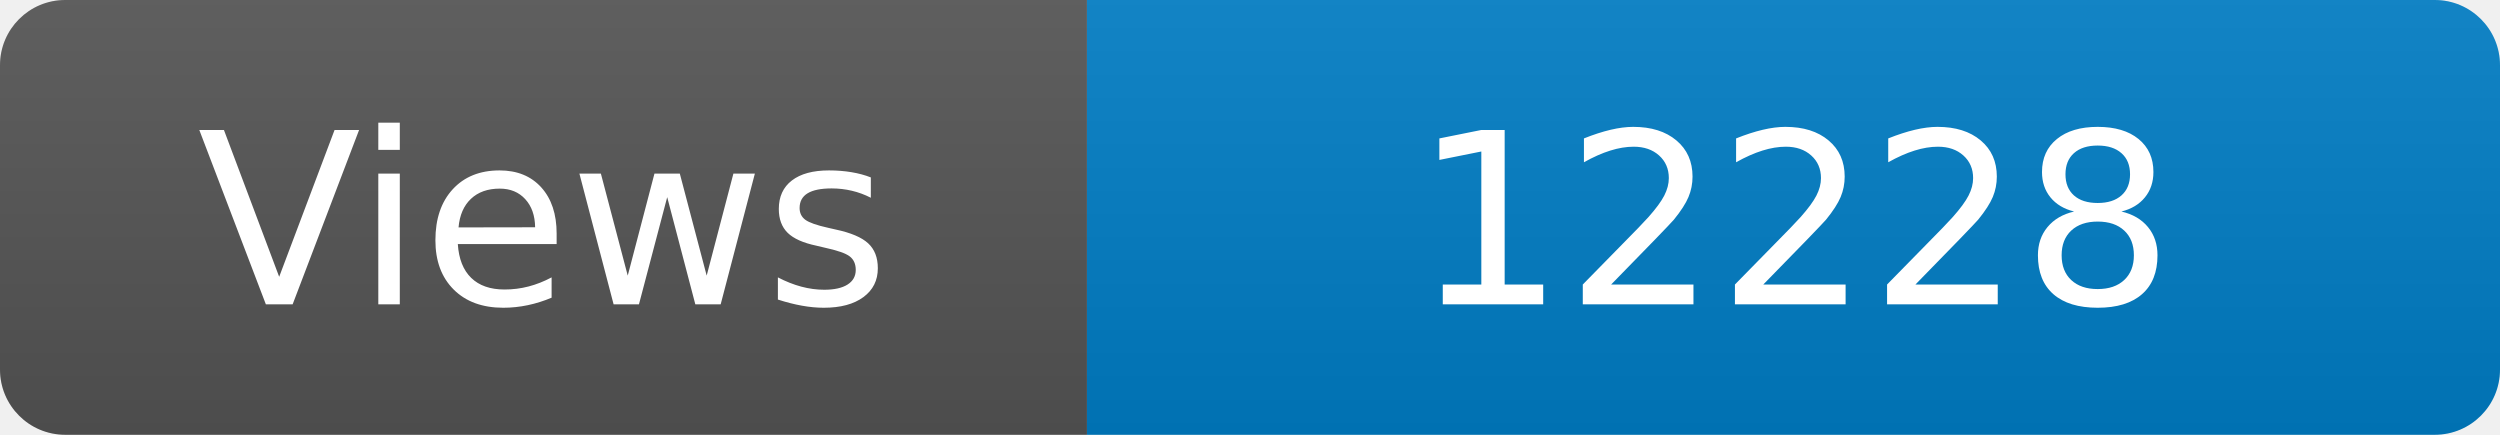
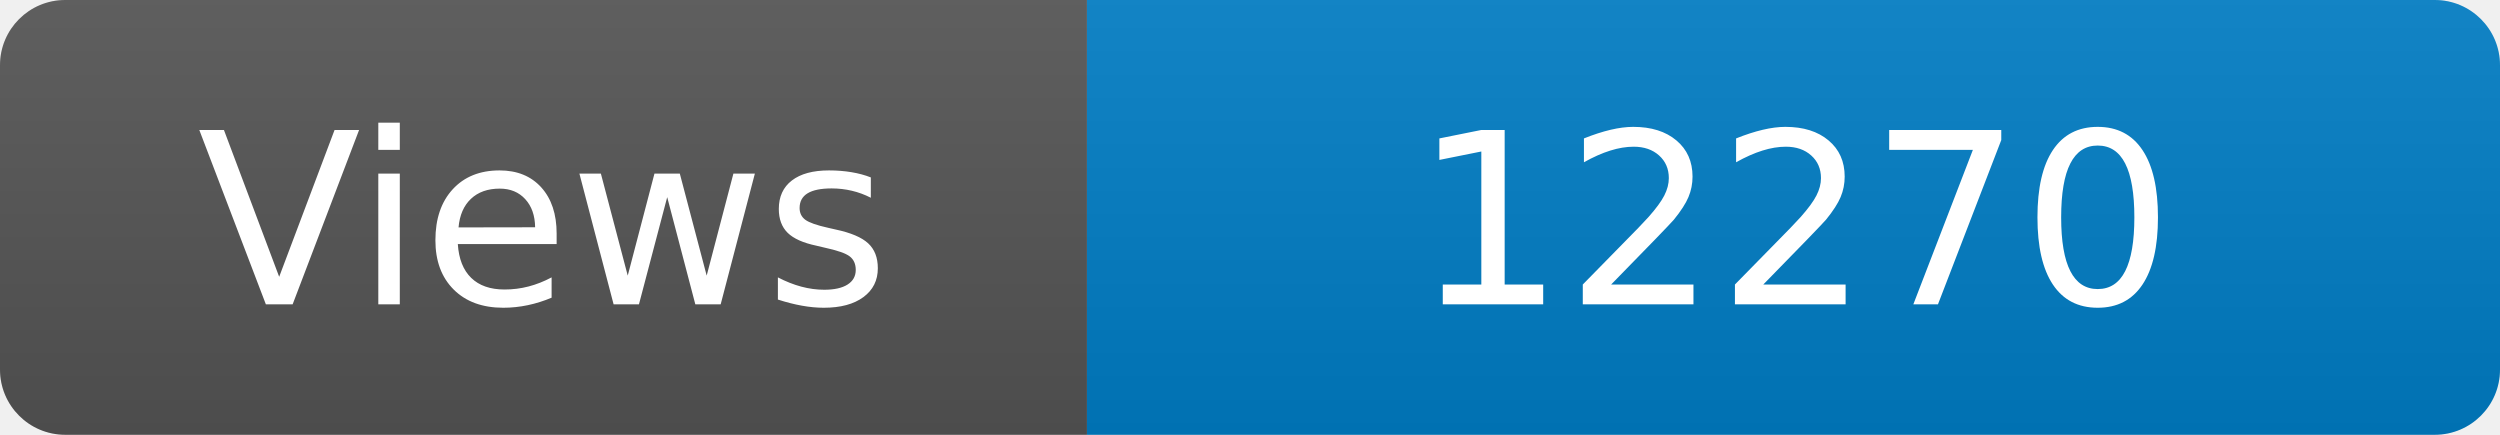
<svg xmlns="http://www.w3.org/2000/svg" width="115" height="20" role="img" aria-label="Maintained?: yes">
  <linearGradient id="s" x2="0" y2="100%">
    <stop offset="0" stop-color="#bbb" stop-opacity=".1" />
    <stop offset="1" stop-opacity=".1" />
  </linearGradient>
  <clipPath id="r">
    <rect width="115" height="20" rx="3" fill="#fff" />
  </clipPath>
  <g clip-path="url(#r)">
    <rect width="50" height="20" fill="#555" />
    <rect x="50" width="160" height="20" fill="#007ec6" />
    <rect width="115" height="20" fill="url(#s)" />
  </g>
  <g fill="#fff" text-anchor="middle" font-family="Verdana,Geneva,DejaVu Sans,sans-serif" font-size="110">
    <text x="250" y="140" transform="scale(.1)" fill="#fff">Views</text>
-     <text x="825" y="140" transform="scale(.1)" fill="#fff">12228</text>
+     <text x="825" y="140" transform="scale(.1)" fill="#fff">12270</text>
  </g>
</svg>
